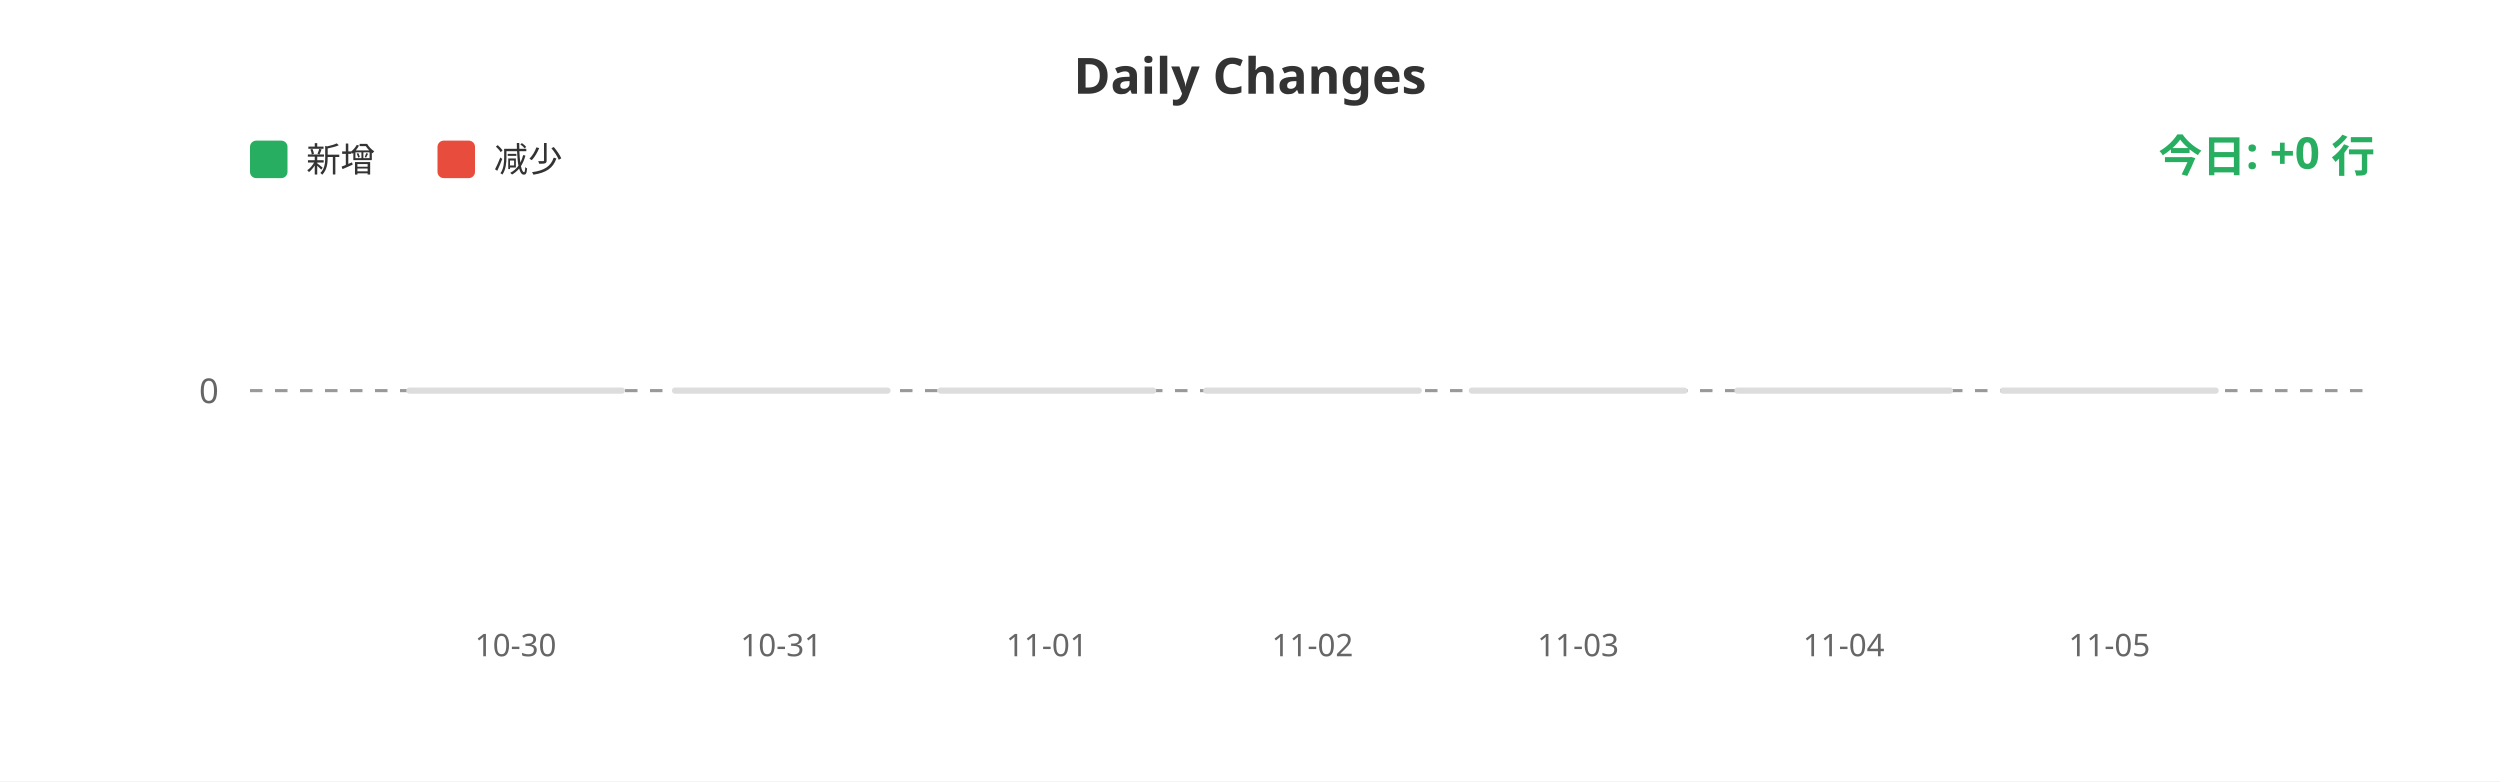
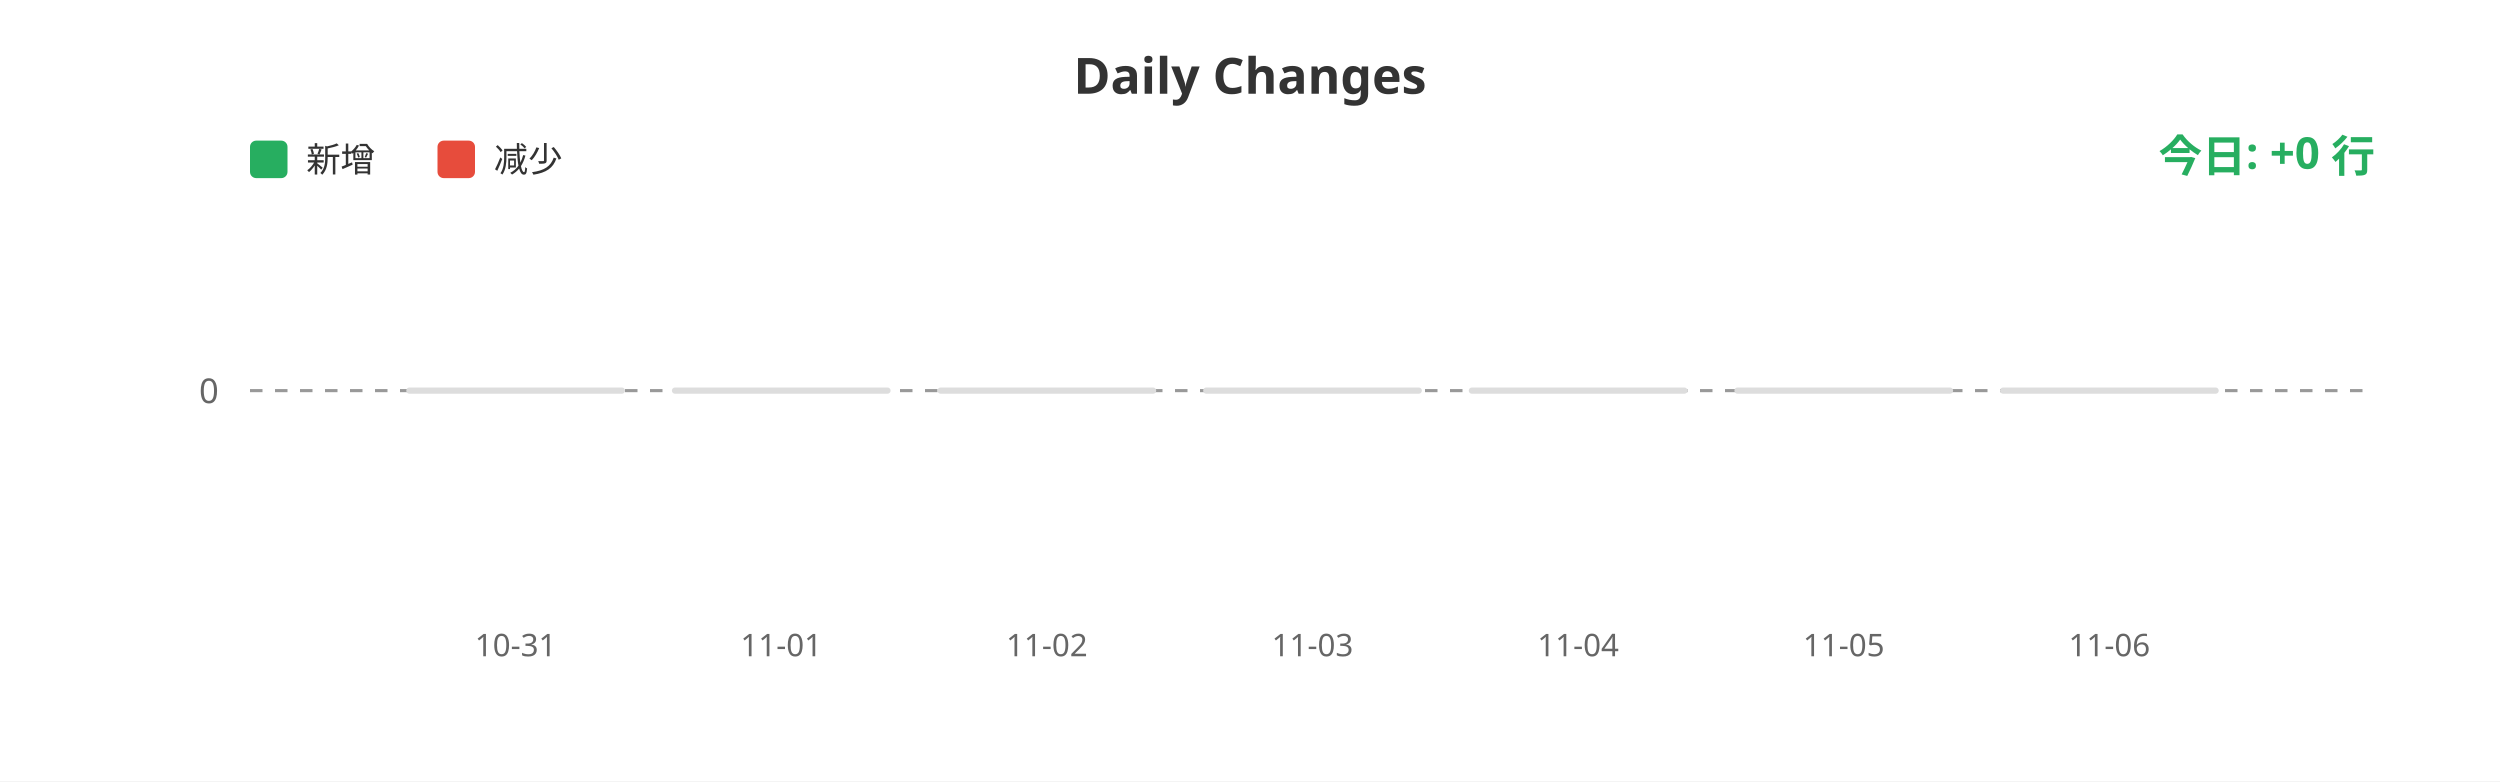
<svg xmlns="http://www.w3.org/2000/svg" width="800" height="250">
  <rect width="100%" height="100%" fill="#ffffff" />
  <text x="400" y="30" fill="#333" font-size="16" font-weight="bold" text-anchor="middle" font-family="sans-serif">Daily Changes</text>
  <rect x="80" y="45" width="12" height="12" fill="#27ae60" rx="2" />
  <text x="98" y="55" fill="#333" font-size="11" font-family="sans-serif">新增</text>
  <rect x="140" y="45" width="12" height="12" fill="#e74c3c" rx="2" />
  <text x="158" y="55" fill="#333" font-size="11" font-family="sans-serif">减少</text>
  <line x1="80" y1="125" x2="760" y2="125" stroke="#999" stroke-width="1" stroke-dasharray="4" />
  <text x="70" y="129" fill="#666" font-size="11" text-anchor="end" font-family="sans-serif">0</text>
  <rect x="130.0" y="124" width="70" height="2" fill="#ddd" rx="1" />
  <rect x="215.0" y="124" width="70" height="2" fill="#ddd" rx="1" />
  <rect x="300.0" y="124" width="70" height="2" fill="#ddd" rx="1" />
  <rect x="385.0" y="124" width="70" height="2" fill="#ddd" rx="1" />
  <rect x="470.0" y="124" width="70" height="2" fill="#ddd" rx="1" />
  <rect x="555.0" y="124" width="70" height="2" fill="#ddd" rx="1" />
  <rect x="640.0" y="124" width="70" height="2" fill="#ddd" rx="1" />
-   <text x="165.0" y="210" fill="#666" font-size="10" text-anchor="middle" font-family="sans-serif">10-30</text>
-   <text x="250.0" y="210" fill="#666" font-size="10" text-anchor="middle" font-family="sans-serif">10-31</text>
-   <text x="335.0" y="210" fill="#666" font-size="10" text-anchor="middle" font-family="sans-serif">11-01</text>
-   <text x="420.0" y="210" fill="#666" font-size="10" text-anchor="middle" font-family="sans-serif">11-02</text>
-   <text x="505.0" y="210" fill="#666" font-size="10" text-anchor="middle" font-family="sans-serif">11-03</text>
-   <text x="590.0" y="210" fill="#666" font-size="10" text-anchor="middle" font-family="sans-serif">11-04</text>
-   <text x="675.0" y="210" fill="#666" font-size="10" text-anchor="middle" font-family="sans-serif">11-05</text>
+   <text x="165.0" y="210" fill="#666" font-size="10" text-anchor="middle" font-family="sans-serif">10-31</text>
+   <text x="250.0" y="210" fill="#666" font-size="10" text-anchor="middle" font-family="sans-serif">11-01</text>
+   <text x="335.0" y="210" fill="#666" font-size="10" text-anchor="middle" font-family="sans-serif">11-02</text>
+   <text x="420.0" y="210" fill="#666" font-size="10" text-anchor="middle" font-family="sans-serif">11-03</text>
+   <text x="505.0" y="210" fill="#666" font-size="10" text-anchor="middle" font-family="sans-serif">11-04</text>
+   <text x="590.0" y="210" fill="#666" font-size="10" text-anchor="middle" font-family="sans-serif">11-05</text>
+   <text x="675.0" y="210" fill="#666" font-size="10" text-anchor="middle" font-family="sans-serif">11-06</text>
  <text x="760" y="55" fill="#27ae60" font-size="14" font-weight="bold" text-anchor="end" font-family="sans-serif">今日: +0 行</text>
</svg>
